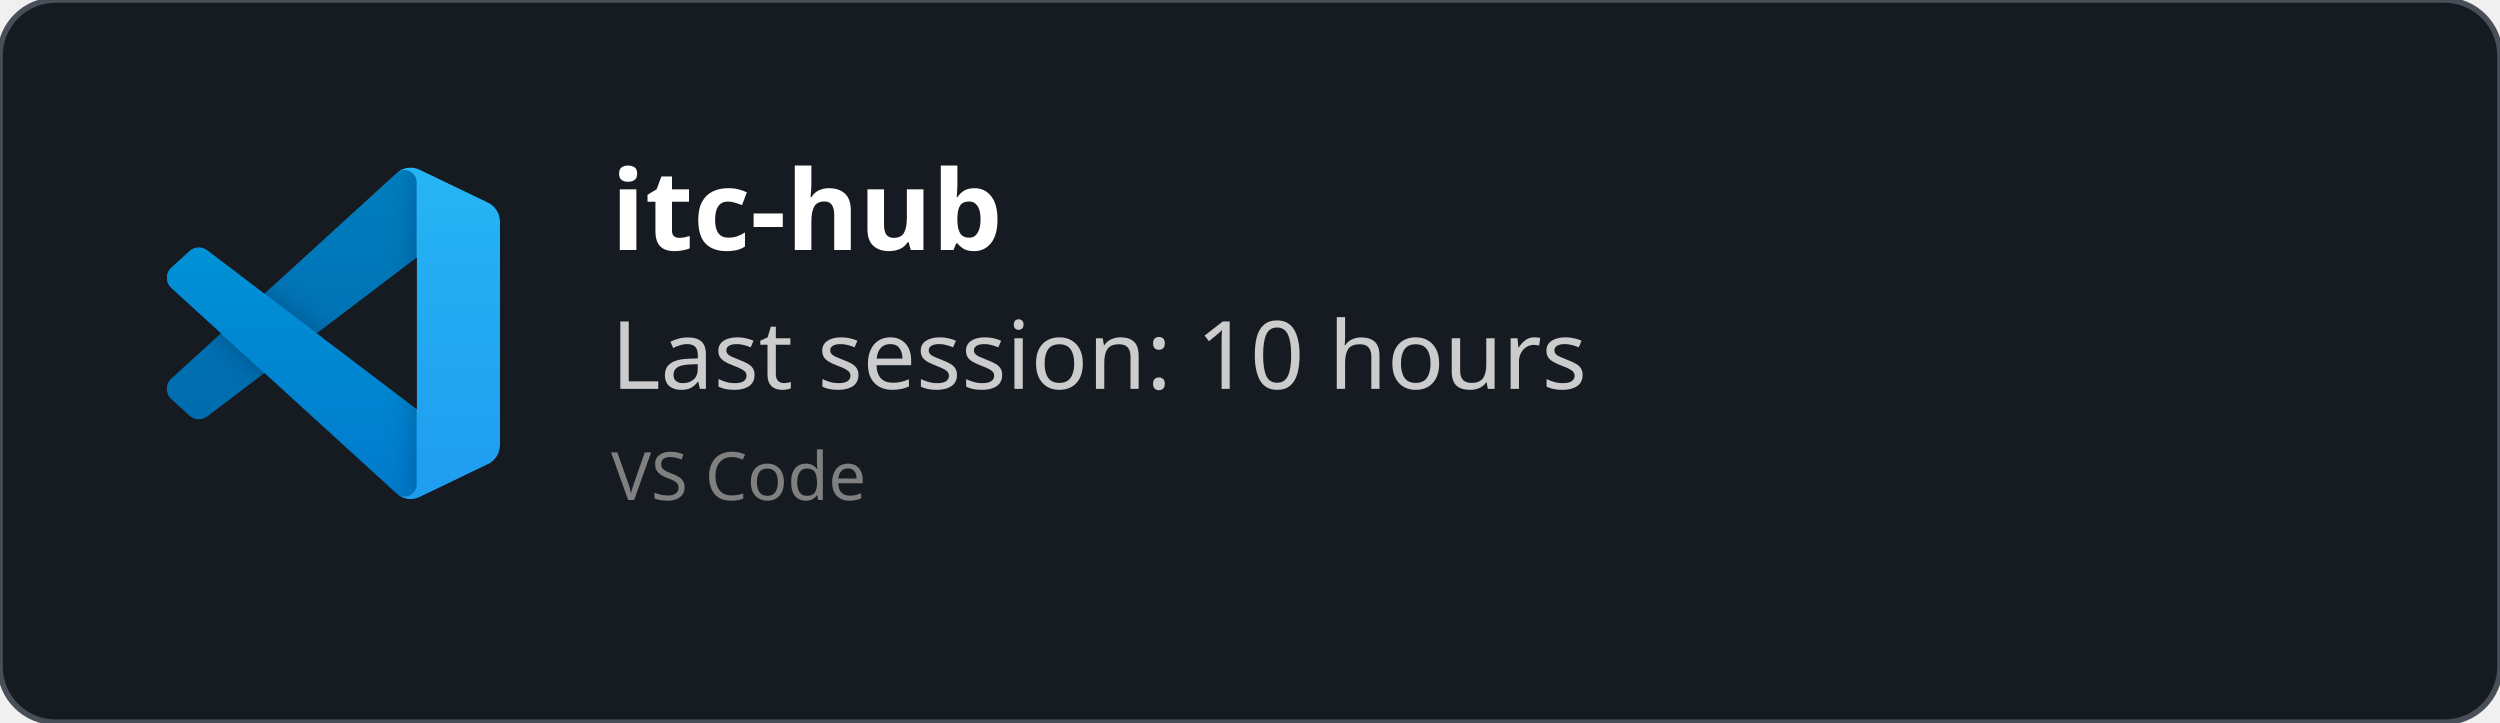
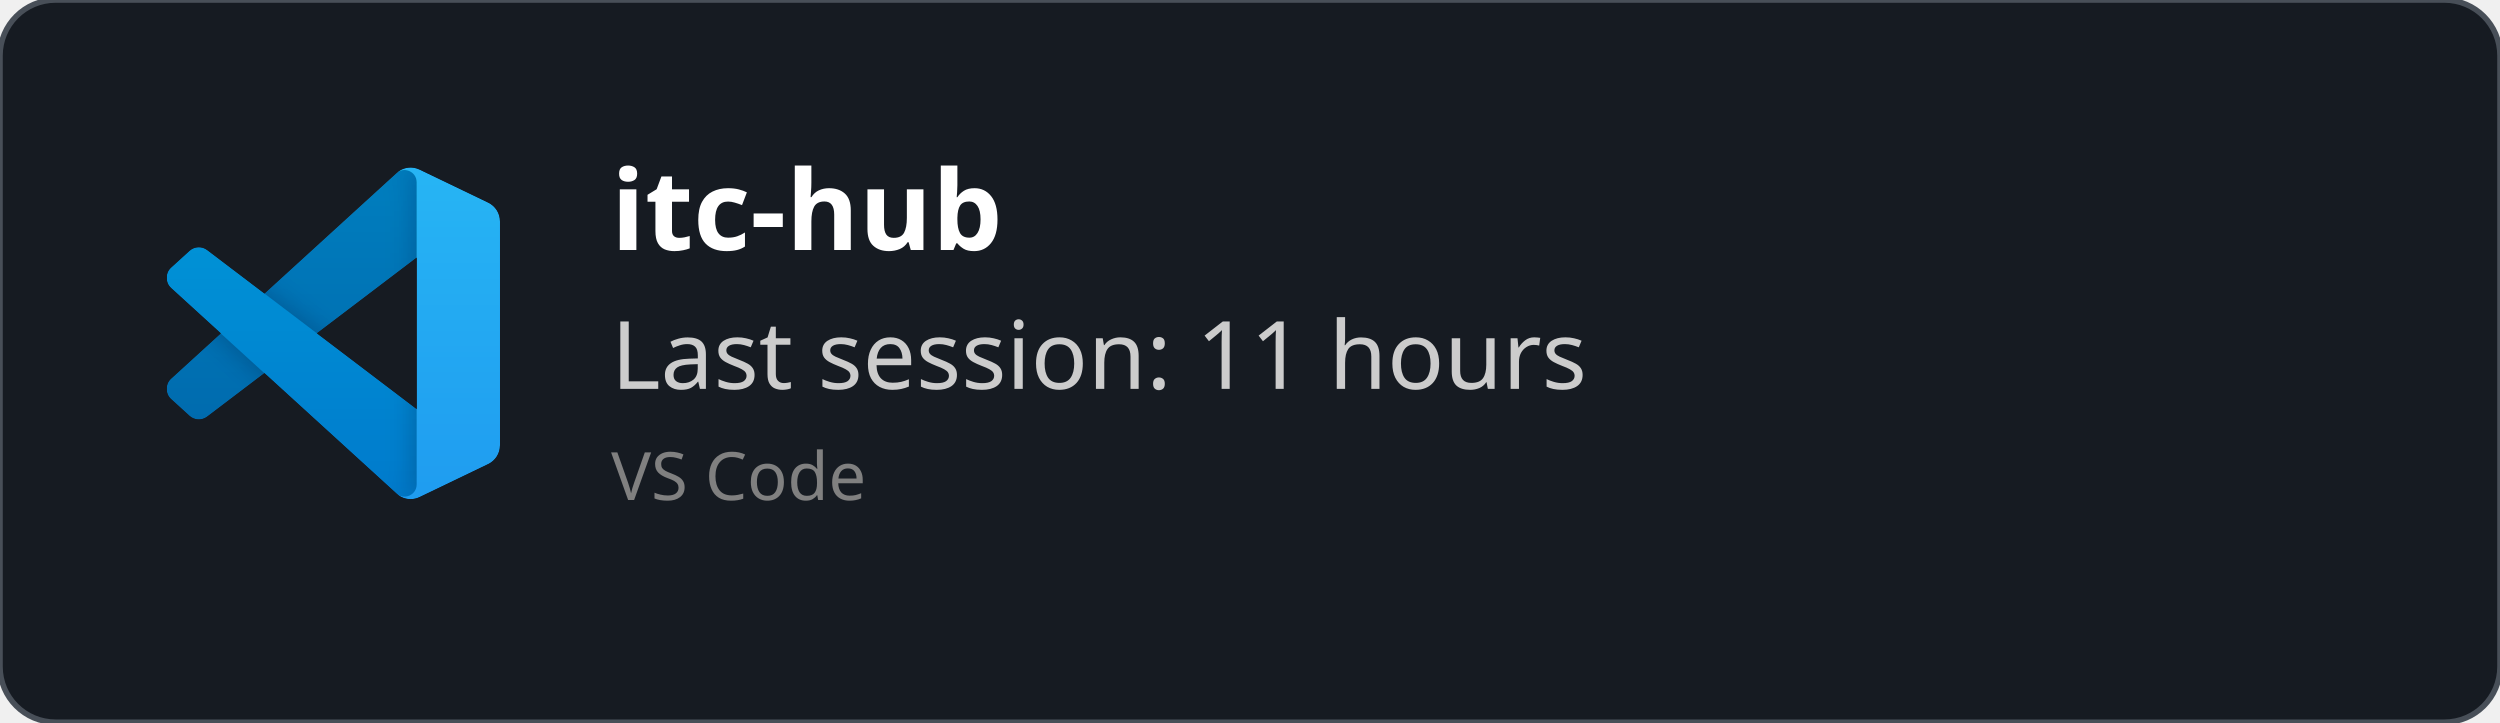
<svg xmlns="http://www.w3.org/2000/svg" width="450" height="130" viewBox="0 0 450 130" fill="none" role="img">
  <style>
    *{
        font-family: 'Segoe UI', Ubuntu, monospace
    }
    </style>
  <defs>
    <clipPath id="horizontalClip" x="20" y="20" width="500" height="200">
      <rect x="90" y="20" width="300" height="50" />
    </clipPath>
  </defs>
  <rect width="450" height="130" fill="rgba(22,27,34)" stroke="#484f58" stroke-width="1" fill-opacity="1" stroke-opacity="1" x="0" y="0" rx="10px" ry="10px">
    </rect>
  <svg width="60" height="60" x="30" y="30" viewBox="0 0 100 100" fill="none" id="vscode">
    <mask id="mask0" mask-type="alpha" maskUnits="userSpaceOnUse" x="0" y="0" width="100" height="100">
      <path fill-rule="evenodd" clip-rule="evenodd" d="M70.912 99.317C72.487 99.931 74.283 99.891 75.873 99.126L96.461 89.22C98.624 88.179 100 85.989 100 83.587V16.413C100 14.011 98.624 11.822 96.461 10.781L75.873 0.874C73.786 -0.13 71.345 0.116 69.513 1.447C69.252 1.637 69.003 1.849 68.769 2.083L29.355 38.041L12.187 25.01C10.589 23.797 8.354 23.896 6.869 25.246L1.363 30.255C-0.453 31.906 -0.455 34.763 1.359 36.417L16.247 50L1.359 63.583C-0.455 65.237 -0.453 68.094 1.363 69.745L6.869 74.754C8.354 76.104 10.589 76.204 12.187 74.99L29.355 61.959L68.769 97.917C69.392 98.541 70.125 99.01 70.912 99.317ZM75.015 27.299L45.109 50L75.015 72.701V27.299Z" fill="white" />
    </mask>
    <g mask="url(#mask0)">
      <path d="M96.461 10.796L75.857 0.876C73.472 -0.273 70.622 0.212 68.75 2.083L1.299 63.583C-0.516 65.237 -0.514 68.094 1.303 69.745L6.813 74.754C8.298 76.104 10.535 76.204 12.134 74.99L93.361 13.37C96.086 11.303 100 13.246 100 16.667V16.427C100 14.027 98.625 11.838 96.461 10.796Z" fill="#0065A9" />
      <g filter="url(#filter0_d)">
        <path d="M96.461 89.204L75.857 99.124C73.472 100.273 70.622 99.788 68.75 97.917L1.299 36.417C-0.516 34.763 -0.514 31.906 1.303 30.255L6.813 25.246C8.298 23.896 10.535 23.796 12.134 25.009L93.361 86.63C96.086 88.697 100 86.754 100 83.333V83.573C100 85.974 98.625 88.162 96.461 89.204Z" fill="#007ACC" />
      </g>
      <g filter="url(#filter1_d)">
        <path d="M75.858 99.126C73.472 100.274 70.622 99.788 68.75 97.917C71.056 100.223 75 98.59 75 95.328V4.672C75 1.41 71.056 -0.223 68.75 2.083C70.622 0.211 73.472 -0.274 75.858 0.874L96.459 10.781C98.623 11.822 100 14.011 100 16.413V83.587C100 85.989 98.623 88.179 96.459 89.22L75.858 99.126Z" fill="#1F9CF0" />
      </g>
      <g style="mix-blend-mode:overlay" opacity="0.25">
        <path fill-rule="evenodd" clip-rule="evenodd" d="M70.851 99.317C72.426 99.931 74.222 99.891 75.812 99.126L96.4 89.22C98.563 88.179 99.939 85.989 99.939 83.587V16.413C99.939 14.011 98.564 11.822 96.4 10.781L75.812 0.874C73.725 -0.13 71.284 0.116 69.453 1.447C69.191 1.637 68.942 1.849 68.708 2.083L29.294 38.041L12.126 25.01C10.528 23.796 8.293 23.896 6.809 25.246L1.302 30.255C-0.513 31.906 -0.515 34.763 1.298 36.417L16.186 50L1.298 63.583C-0.515 65.237 -0.513 68.094 1.302 69.745L6.809 74.754C8.293 76.104 10.528 76.204 12.126 74.99L29.294 61.959L68.708 97.917C69.332 98.54 70.064 99.01 70.851 99.317ZM74.954 27.299L45.048 50L74.954 72.701V27.299Z" fill="url(#paint0_linear)" />
      </g>
    </g>
    <defs>
      <filter id="filter0_d" x="-8.394" y="15.829" width="116.727" height="92.246" filterUnits="userSpaceOnUse" color-interpolation-filters="sRGB">
        <feFlood flood-opacity="0" result="BackgroundImageFix" />
        <feColorMatrix in="SourceAlpha" type="matrix" values="0 0 0 0 0 0 0 0 0 0 0 0 0 0 0 0 0 0 127 0" />
        <feOffset />
        <feGaussianBlur stdDeviation="4.167" />
        <feColorMatrix type="matrix" values="0 0 0 0 0 0 0 0 0 0 0 0 0 0 0 0 0 0 0.25 0" />
        <feBlend mode="overlay" in2="BackgroundImageFix" result="effect1_dropShadow" />
        <feBlend mode="normal" in="SourceGraphic" in2="effect1_dropShadow" result="shape" />
      </filter>
      <filter id="filter1_d" x="60.417" y="-8.076" width="47.917" height="116.151" filterUnits="userSpaceOnUse" color-interpolation-filters="sRGB">
        <feFlood flood-opacity="0" result="BackgroundImageFix" />
        <feColorMatrix in="SourceAlpha" type="matrix" values="0 0 0 0 0 0 0 0 0 0 0 0 0 0 0 0 0 0 127 0" />
        <feOffset />
        <feGaussianBlur stdDeviation="4.167" />
        <feColorMatrix type="matrix" values="0 0 0 0 0 0 0 0 0 0 0 0 0 0 0 0 0 0 0.25 0" />
        <feBlend mode="overlay" in2="BackgroundImageFix" result="effect1_dropShadow" />
        <feBlend mode="normal" in="SourceGraphic" in2="effect1_dropShadow" result="shape" />
      </filter>
      <linearGradient id="paint0_linear" x1="49.939" y1="0.258" x2="49.939" y2="99.742" gradientUnits="userSpaceOnUse">
        <stop stop-color="white" />
        <stop offset="1" stop-color="white" stop-opacity="0" />
      </linearGradient>
    </defs>
  </svg>
  <text x="110" y="45" font-size="20" clip-path="url(#horizontalClip)" font-weight="bold" font-family="Ubuntu" fill="white">
    itc-hub
    </text>
  <text x="110" y="70" font-size="17px" font-family="Ubuntu" fill="#ccc">
-     Last session: 10 hours
+     Last session: 11 hours
    </text>
  <text x="110" y="90" font-size="12px" font-family="Ubuntu" fill="grey">
    VS Code
    </text>
</svg>
